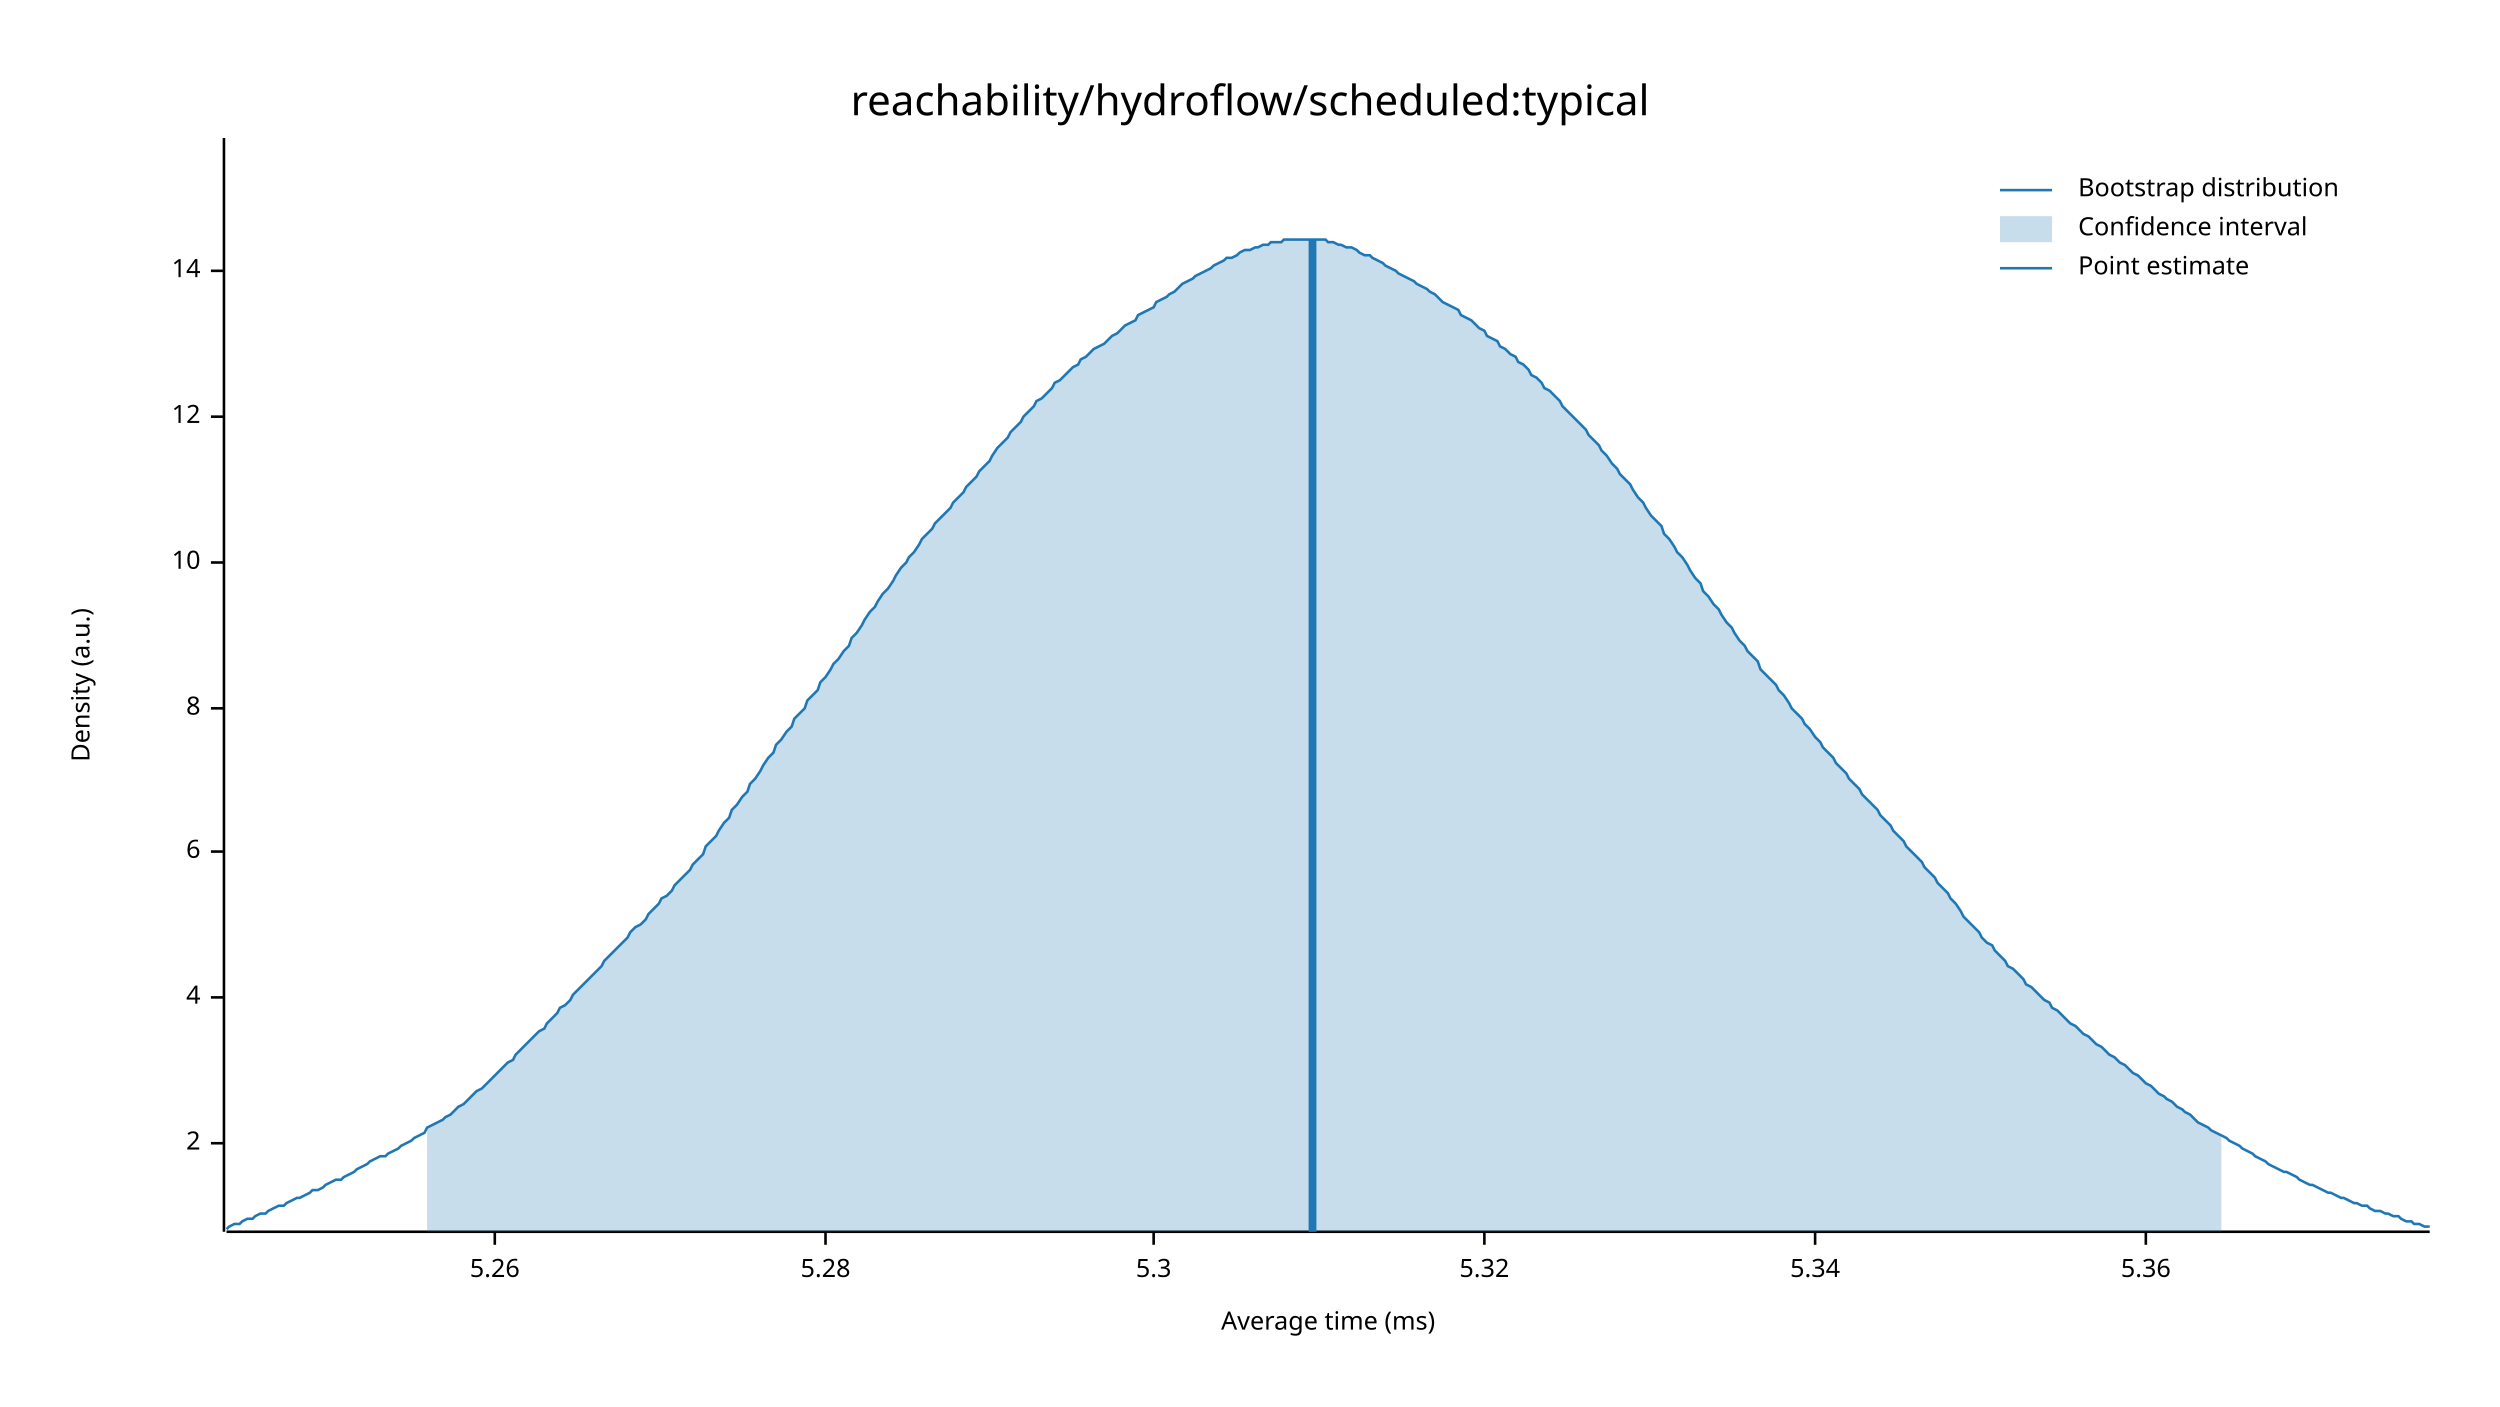
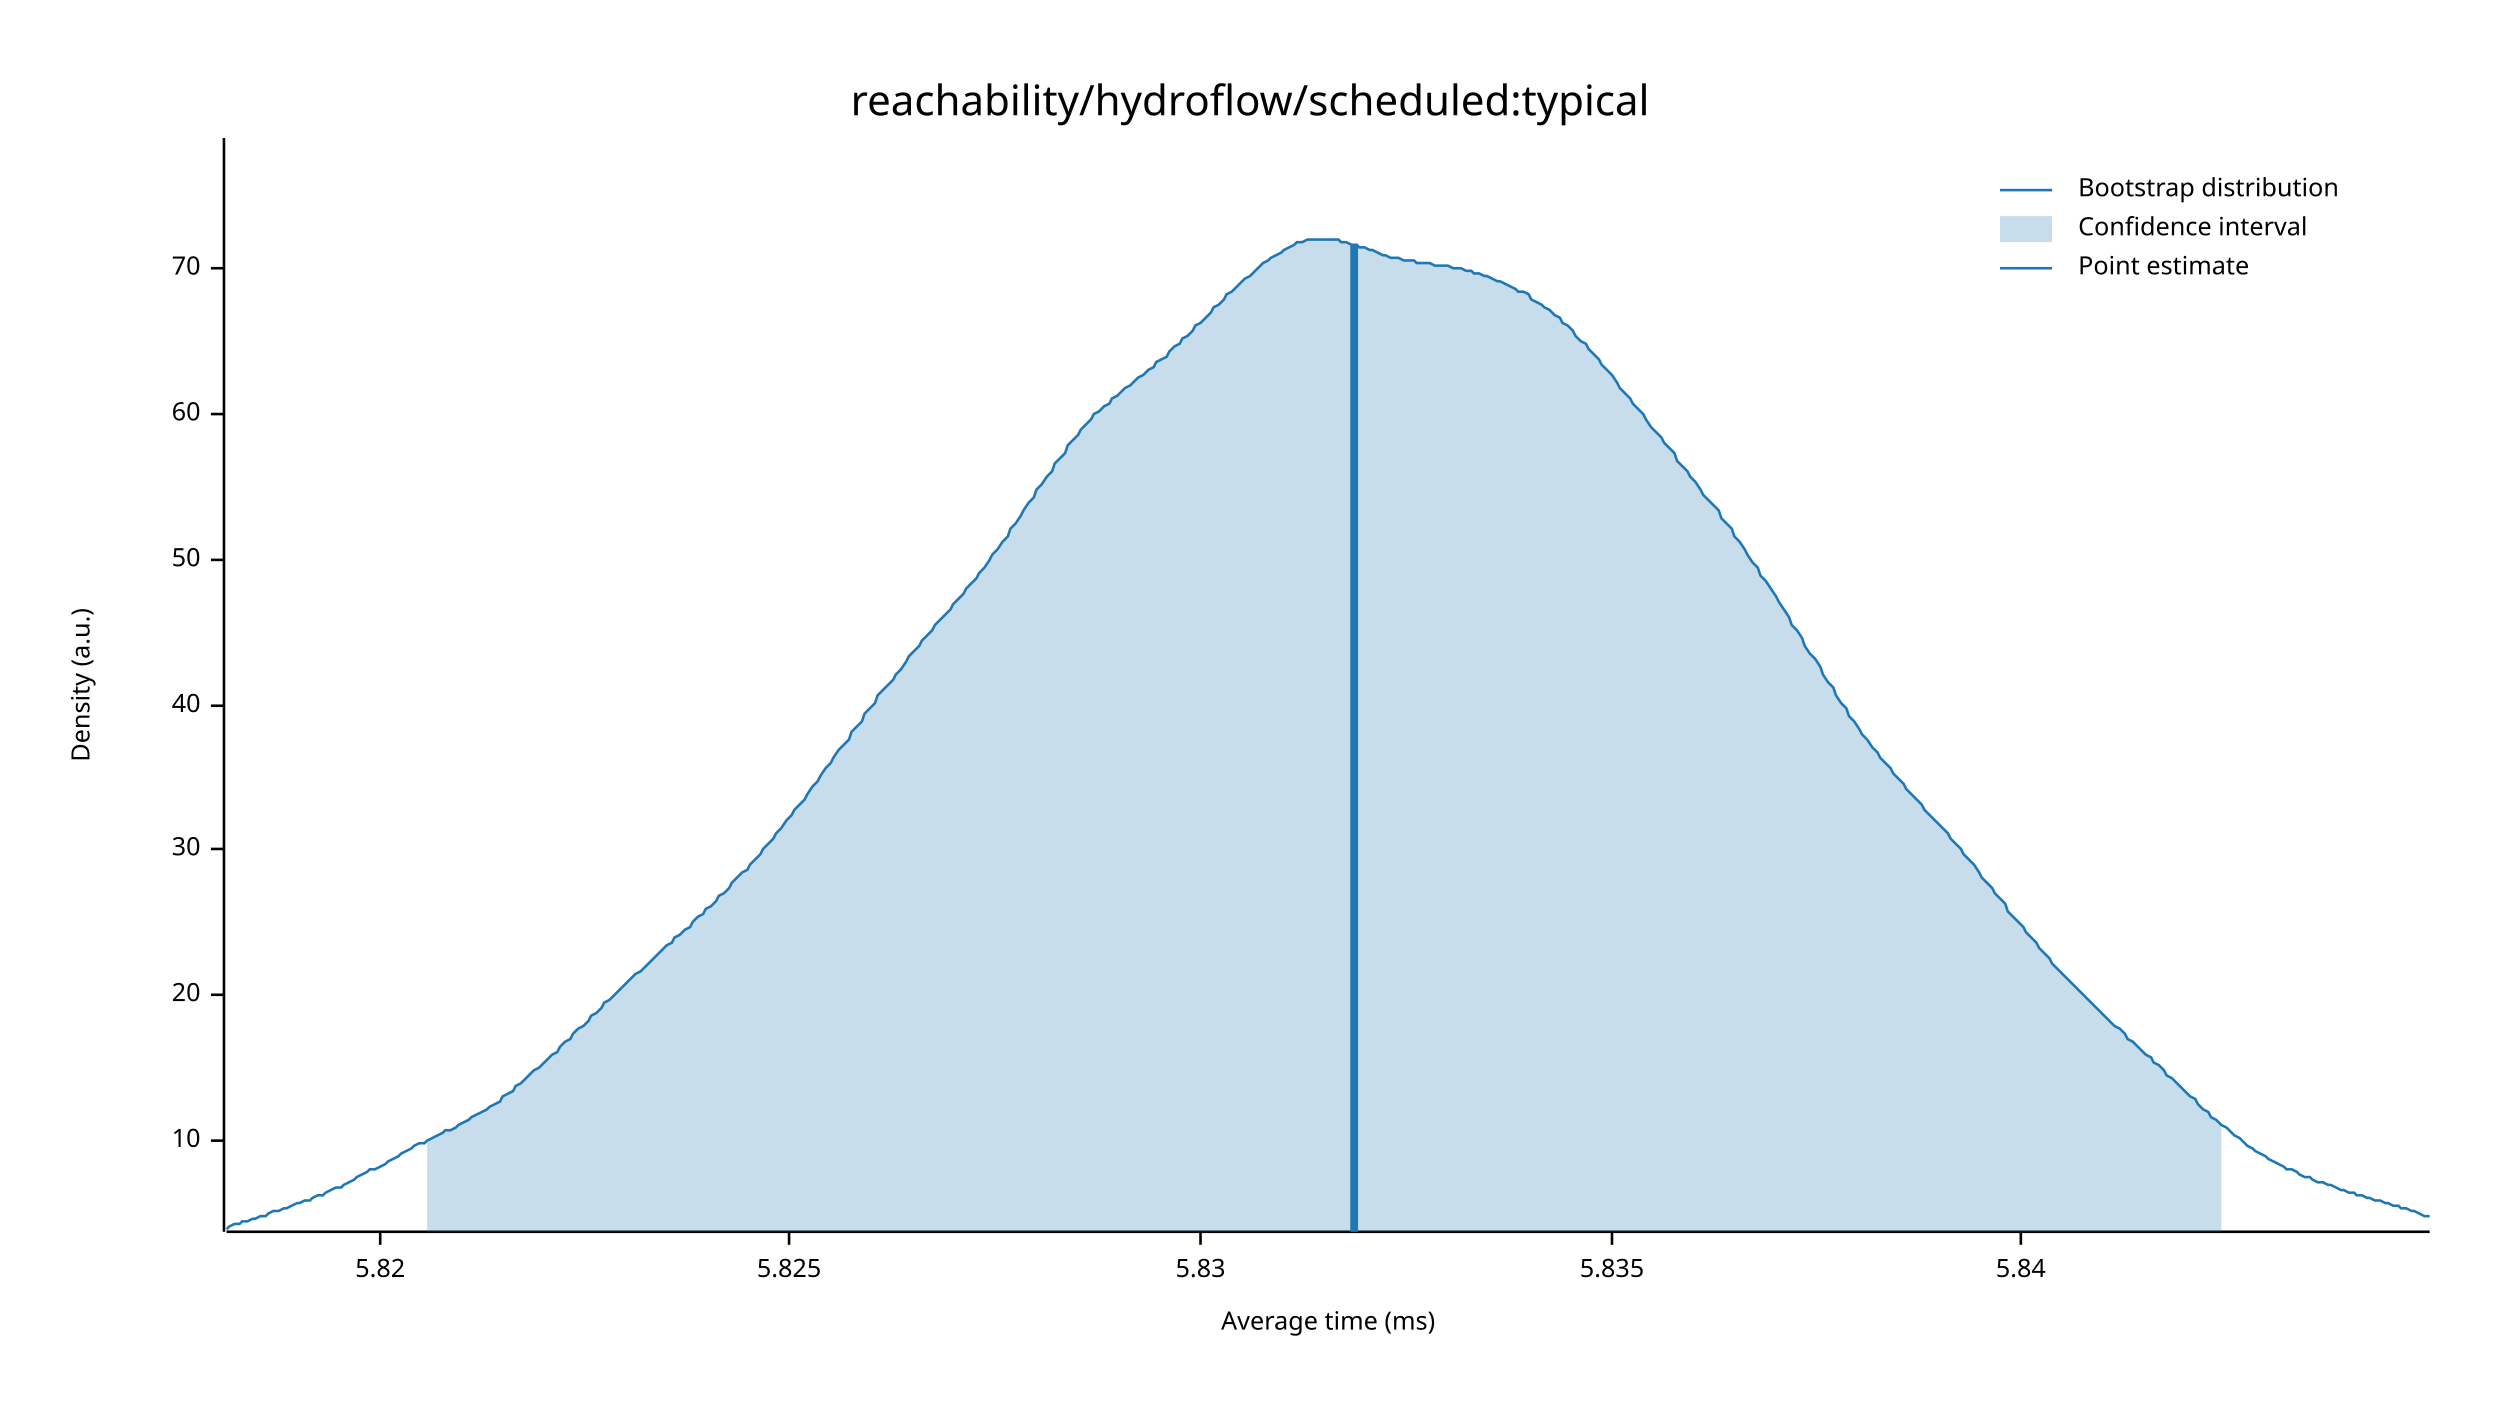
<svg xmlns="http://www.w3.org/2000/svg" width="960" height="540" viewBox="0 0 960 540">
  <text x="480" y="32" dy="0.76em" text-anchor="middle" font-family="sans-serif" font-size="16.129" opacity="1" fill="#000000">
reachability/hydroflow/scheduled:typical
</text>
  <text x="27" y="263" dy="0.76em" text-anchor="middle" font-family="sans-serif" font-size="9.677" opacity="1" fill="#000000" transform="rotate(270, 27, 263)">
Density (a.u.)
</text>
  <text x="510" y="513" dy="-0.5ex" text-anchor="middle" font-family="sans-serif" font-size="9.677" opacity="1" fill="#000000">
Average time (ms)
</text>
  <polyline fill="none" opacity="1" stroke="#000000" stroke-width="1" points="86,53 86,473 " />
-   <text x="77" y="439" dy="0.5ex" text-anchor="end" font-family="sans-serif" font-size="9.677" opacity="1" fill="#000000">
- 2
- </text>
-   <polyline fill="none" opacity="1" stroke="#000000" stroke-width="1" points="81,439 86,439 " />
-   <text x="77" y="383" dy="0.5ex" text-anchor="end" font-family="sans-serif" font-size="9.677" opacity="1" fill="#000000">
- 4
- </text>
-   <polyline fill="none" opacity="1" stroke="#000000" stroke-width="1" points="81,383 86,383 " />
-   <text x="77" y="327" dy="0.5ex" text-anchor="end" font-family="sans-serif" font-size="9.677" opacity="1" fill="#000000">
- 6
- </text>
-   <polyline fill="none" opacity="1" stroke="#000000" stroke-width="1" points="81,327 86,327 " />
-   <text x="77" y="272" dy="0.5ex" text-anchor="end" font-family="sans-serif" font-size="9.677" opacity="1" fill="#000000">
- 8
- </text>
-   <polyline fill="none" opacity="1" stroke="#000000" stroke-width="1" points="81,272 86,272 " />
-   <text x="77" y="216" dy="0.5ex" text-anchor="end" font-family="sans-serif" font-size="9.677" opacity="1" fill="#000000">
+   <text x="77" y="438" dy="0.5ex" text-anchor="end" font-family="sans-serif" font-size="9.677" opacity="1" fill="#000000">
10
</text>
-   <polyline fill="none" opacity="1" stroke="#000000" stroke-width="1" points="81,216 86,216 " />
-   <text x="77" y="160" dy="0.5ex" text-anchor="end" font-family="sans-serif" font-size="9.677" opacity="1" fill="#000000">
- 12
+   <polyline fill="none" opacity="1" stroke="#000000" stroke-width="1" points="81,438 86,438 " />
+   <text x="77" y="382" dy="0.5ex" text-anchor="end" font-family="sans-serif" font-size="9.677" opacity="1" fill="#000000">
+ 20
</text>
-   <polyline fill="none" opacity="1" stroke="#000000" stroke-width="1" points="81,160 86,160 " />
-   <text x="77" y="104" dy="0.5ex" text-anchor="end" font-family="sans-serif" font-size="9.677" opacity="1" fill="#000000">
- 14
+   <polyline fill="none" opacity="1" stroke="#000000" stroke-width="1" points="81,382 86,382 " />
+   <text x="77" y="326" dy="0.5ex" text-anchor="end" font-family="sans-serif" font-size="9.677" opacity="1" fill="#000000">
+ 30
</text>
-   <polyline fill="none" opacity="1" stroke="#000000" stroke-width="1" points="81,104 86,104 " />
+   <polyline fill="none" opacity="1" stroke="#000000" stroke-width="1" points="81,326 86,326 " />
+   <text x="77" y="271" dy="0.5ex" text-anchor="end" font-family="sans-serif" font-size="9.677" opacity="1" fill="#000000">
+ 40
+ </text>
+   <polyline fill="none" opacity="1" stroke="#000000" stroke-width="1" points="81,271 86,271 " />
+   <text x="77" y="215" dy="0.5ex" text-anchor="end" font-family="sans-serif" font-size="9.677" opacity="1" fill="#000000">
+ 50
+ </text>
+   <polyline fill="none" opacity="1" stroke="#000000" stroke-width="1" points="81,215 86,215 " />
+   <text x="77" y="159" dy="0.5ex" text-anchor="end" font-family="sans-serif" font-size="9.677" opacity="1" fill="#000000">
+ 60
+ </text>
+   <polyline fill="none" opacity="1" stroke="#000000" stroke-width="1" points="81,159 86,159 " />
+   <text x="77" y="103" dy="0.5ex" text-anchor="end" font-family="sans-serif" font-size="9.677" opacity="1" fill="#000000">
+ 70
+ </text>
+   <polyline fill="none" opacity="1" stroke="#000000" stroke-width="1" points="81,103 86,103 " />
  <polyline fill="none" opacity="1" stroke="#000000" stroke-width="1" points="87,473 933,473 " />
-   <text x="190" y="483" dy="0.76em" text-anchor="middle" font-family="sans-serif" font-size="9.677" opacity="1" fill="#000000">
- 5.26
+   <text x="146" y="483" dy="0.76em" text-anchor="middle" font-family="sans-serif" font-size="9.677" opacity="1" fill="#000000">
+ 5.82
</text>
-   <polyline fill="none" opacity="1" stroke="#000000" stroke-width="1" points="190,473 190,478 " />
-   <text x="317" y="483" dy="0.76em" text-anchor="middle" font-family="sans-serif" font-size="9.677" opacity="1" fill="#000000">
- 5.28
+   <polyline fill="none" opacity="1" stroke="#000000" stroke-width="1" points="146,473 146,478 " />
+   <text x="303" y="483" dy="0.76em" text-anchor="middle" font-family="sans-serif" font-size="9.677" opacity="1" fill="#000000">
+ 5.825
</text>
-   <polyline fill="none" opacity="1" stroke="#000000" stroke-width="1" points="317,473 317,478 " />
-   <text x="443" y="483" dy="0.76em" text-anchor="middle" font-family="sans-serif" font-size="9.677" opacity="1" fill="#000000">
- 5.3
+   <polyline fill="none" opacity="1" stroke="#000000" stroke-width="1" points="303,473 303,478 " />
+   <text x="461" y="483" dy="0.76em" text-anchor="middle" font-family="sans-serif" font-size="9.677" opacity="1" fill="#000000">
+ 5.83
</text>
-   <polyline fill="none" opacity="1" stroke="#000000" stroke-width="1" points="443,473 443,478 " />
-   <text x="570" y="483" dy="0.76em" text-anchor="middle" font-family="sans-serif" font-size="9.677" opacity="1" fill="#000000">
- 5.32
+   <polyline fill="none" opacity="1" stroke="#000000" stroke-width="1" points="461,473 461,478 " />
+   <text x="619" y="483" dy="0.76em" text-anchor="middle" font-family="sans-serif" font-size="9.677" opacity="1" fill="#000000">
+ 5.835
</text>
-   <polyline fill="none" opacity="1" stroke="#000000" stroke-width="1" points="570,473 570,478 " />
-   <text x="697" y="483" dy="0.76em" text-anchor="middle" font-family="sans-serif" font-size="9.677" opacity="1" fill="#000000">
- 5.34
+   <polyline fill="none" opacity="1" stroke="#000000" stroke-width="1" points="619,473 619,478 " />
+   <text x="776" y="483" dy="0.76em" text-anchor="middle" font-family="sans-serif" font-size="9.677" opacity="1" fill="#000000">
+ 5.84
</text>
-   <polyline fill="none" opacity="1" stroke="#000000" stroke-width="1" points="697,473 697,478 " />
-   <text x="824" y="483" dy="0.76em" text-anchor="middle" font-family="sans-serif" font-size="9.677" opacity="1" fill="#000000">
- 5.36
- </text>
-   <polyline fill="none" opacity="1" stroke="#000000" stroke-width="1" points="824,473 824,478 " />
-   <polyline fill="none" opacity="1" stroke="#1F78B4" stroke-width="1" points="87,472 88,471 90,470 92,470 93,469 95,468 97,468 98,467 100,466 102,466 103,465 105,464 107,463 109,463 110,462 112,461 114,460 115,460 117,459 119,458 120,457 122,457 124,456 125,455 127,454 129,453 131,453 132,452 134,451 136,450 137,449 139,448 141,447 142,446 144,445 146,444 148,444 149,443 151,442 153,441 154,440 156,439 158,438 159,437 161,436 163,435 164,433 166,432 168,431 170,430 171,429 173,428 175,426 176,425 178,424 180,422 181,421 183,419 185,418 187,416 188,415 190,413 192,411 193,410 195,408 197,407 198,405 200,403 202,401 203,400 205,398 207,396 209,395 210,393 212,391 214,389 215,387 217,386 219,384 220,382 222,380 224,378 226,376 227,375 229,373 231,371 232,369 234,367 236,365 237,364 239,362 241,360 242,358 244,356 246,355 248,353 249,351 251,349 253,347 254,345 256,344 258,342 259,340 261,338 263,336 265,334 266,332 268,330 270,328 271,325 273,323 275,321 276,319 278,316 280,314 281,311 283,309 285,306 287,304 288,301 290,299 292,296 293,294 295,291 297,289 298,286 300,284 302,281 304,279 305,276 307,274 309,272 310,269 312,267 314,265 315,262 317,260 319,257 320,255 322,253 324,250 326,248 327,245 329,243 331,240 332,238 334,235 336,233 337,231 339,228 341,226 343,223 344,221 346,218 348,216 349,214 351,212 353,209 354,207 356,205 358,203 359,201 361,199 363,197 365,195 366,193 368,191 370,189 371,187 373,185 375,183 376,181 378,179 380,177 381,175 383,172 385,170 387,168 388,166 390,164 392,162 393,160 395,158 397,156 398,154 400,153 402,151 404,149 405,147 407,146 409,144 410,143 412,141 414,140 415,138 417,137 419,135 420,134 422,133 424,132 426,130 427,129 429,128 431,126 432,125 434,124 436,123 437,121 439,120 441,119 443,118 444,116 446,115 448,114 449,113 451,112 453,110 454,109 456,108 458,107 459,106 461,105 463,104 465,103 466,102 468,101 470,100 471,99 473,99 475,98 476,97 478,96 480,96 482,95 483,95 485,94 487,94 488,93 490,93 492,93 493,92 495,92 497,92 498,92 500,92 502,92 504,92 505,92 507,92 509,92 510,93 512,93 514,94 515,94 517,95 519,95 521,96 522,97 524,98 526,98 527,99 529,100 531,101 532,102 534,103 536,104 537,105 539,106 541,107 543,108 544,109 546,110 548,111 549,112 551,113 553,115 554,116 556,117 558,118 560,119 561,121 563,122 565,123 566,124 568,126 570,127 571,129 573,130 575,131 576,133 578,134 580,136 582,137 583,139 585,140 587,142 588,144 590,145 592,147 593,149 595,150 597,152 599,154 600,156 602,158 604,160 605,161 607,163 609,165 610,167 612,169 614,171 615,173 617,175 619,178 621,180 622,182 624,184 626,186 627,188 629,191 631,193 632,195 634,198 636,200 638,202 639,205 641,207 643,210 644,212 646,214 648,217 649,219 651,222 653,224 654,227 656,229 658,232 660,234 661,236 663,239 665,241 666,243 668,246 670,248 671,250 673,252 675,254 676,257 678,259 680,261 682,263 683,265 685,267 687,270 688,272 690,274 692,276 693,278 695,280 697,283 699,285 700,287 702,289 704,291 705,293 707,295 709,297 710,299 712,301 714,303 715,305 717,307 719,309 721,311 722,313 724,315 726,317 727,319 729,321 731,323 732,325 734,327 736,329 738,331 739,333 741,335 743,337 744,339 746,341 748,343 749,345 751,347 753,350 754,352 756,354 758,356 760,358 761,360 763,362 765,363 766,365 768,367 770,369 771,371 773,372 775,374 777,376 778,378 780,379 782,381 783,382 785,384 787,385 788,387 790,388 792,390 793,391 795,393 797,394 799,396 800,397 802,398 804,400 805,401 807,402 809,404 810,405 812,406 814,408 816,409 817,410 819,412 821,413 822,414 824,416 826,417 827,418 829,420 831,421 832,422 834,423 836,425 838,426 839,427 841,428 843,430 844,431 846,432 848,433 849,434 851,435 853,436 855,437 856,438 858,439 860,440 861,441 863,442 865,443 866,444 868,445 870,446 871,447 873,448 875,449 877,450 878,450 880,451 882,452 883,453 885,454 887,455 888,455 890,456 892,457 894,458 895,458 897,459 899,460 900,460 902,461 904,462 905,462 907,463 909,463 910,464 912,465 914,465 916,466 917,466 919,467 921,467 922,468 924,469 926,469 927,470 929,470 931,471 933,471 " />
-   <polygon opacity="0.25" fill="#1F78B4" points="164,433 166,432 168,431 170,430 171,429 173,428 175,426 176,425 178,424 180,422 181,421 183,419 185,418 187,416 188,415 190,413 192,411 193,410 195,408 197,407 198,405 200,403 202,401 203,400 205,398 207,396 209,395 210,393 212,391 214,389 215,387 217,386 219,384 220,382 222,380 224,378 226,376 227,375 229,373 231,371 232,369 234,367 236,365 237,364 239,362 241,360 242,358 244,356 246,355 248,353 249,351 251,349 253,347 254,345 256,344 258,342 259,340 261,338 263,336 265,334 266,332 268,330 270,328 271,325 273,323 275,321 276,319 278,316 280,314 281,311 283,309 285,306 287,304 288,301 290,299 292,296 293,294 295,291 297,289 298,286 300,284 302,281 304,279 305,276 307,274 309,272 310,269 312,267 314,265 315,262 317,260 319,257 320,255 322,253 324,250 326,248 327,245 329,243 331,240 332,238 334,235 336,233 337,231 339,228 341,226 343,223 344,221 346,218 348,216 349,214 351,212 353,209 354,207 356,205 358,203 359,201 361,199 363,197 365,195 366,193 368,191 370,189 371,187 373,185 375,183 376,181 378,179 380,177 381,175 383,172 385,170 387,168 388,166 390,164 392,162 393,160 395,158 397,156 398,154 400,153 402,151 404,149 405,147 407,146 409,144 410,143 412,141 414,140 415,138 417,137 419,135 420,134 422,133 424,132 426,130 427,129 429,128 431,126 432,125 434,124 436,123 437,121 439,120 441,119 443,118 444,116 446,115 448,114 449,113 451,112 453,110 454,109 456,108 458,107 459,106 461,105 463,104 465,103 466,102 468,101 470,100 471,99 473,99 475,98 476,97 478,96 480,96 482,95 483,95 485,94 487,94 488,93 490,93 492,93 493,92 495,92 497,92 498,92 500,92 502,92 504,92 505,92 507,92 509,92 510,93 512,93 514,94 515,94 517,95 519,95 521,96 522,97 524,98 526,98 527,99 529,100 531,101 532,102 534,103 536,104 537,105 539,106 541,107 543,108 544,109 546,110 548,111 549,112 551,113 553,115 554,116 556,117 558,118 560,119 561,121 563,122 565,123 566,124 568,126 570,127 571,129 573,130 575,131 576,133 578,134 580,136 582,137 583,139 585,140 587,142 588,144 590,145 592,147 593,149 595,150 597,152 599,154 600,156 602,158 604,160 605,161 607,163 609,165 610,167 612,169 614,171 615,173 617,175 619,178 621,180 622,182 624,184 626,186 627,188 629,191 631,193 632,195 634,198 636,200 638,202 639,205 641,207 643,210 644,212 646,214 648,217 649,219 651,222 653,224 654,227 656,229 658,232 660,234 661,236 663,239 665,241 666,243 668,246 670,248 671,250 673,252 675,254 676,257 678,259 680,261 682,263 683,265 685,267 687,270 688,272 690,274 692,276 693,278 695,280 697,283 699,285 700,287 702,289 704,291 705,293 707,295 709,297 710,299 712,301 714,303 715,305 717,307 719,309 721,311 722,313 724,315 726,317 727,319 729,321 731,323 732,325 734,327 736,329 738,331 739,333 741,335 743,337 744,339 746,341 748,343 749,345 751,347 753,350 754,352 756,354 758,356 760,358 761,360 763,362 765,363 766,365 768,367 770,369 771,371 773,372 775,374 777,376 778,378 780,379 782,381 783,382 785,384 787,385 788,387 790,388 792,390 793,391 795,393 797,394 799,396 800,397 802,398 804,400 805,401 807,402 809,404 810,405 812,406 814,408 816,409 817,410 819,412 821,413 822,414 824,416 826,417 827,418 829,420 831,421 832,422 834,423 836,425 838,426 839,427 841,428 843,430 844,431 846,432 848,433 849,434 851,435 853,436 853,473 164,473 " />
-   <polyline fill="none" opacity="1" stroke="#1F78B4" stroke-width="3" points="504,473 504,92 " />
+   <polyline fill="none" opacity="1" stroke="#000000" stroke-width="1" points="776,473 776,478 " />
+   <polyline fill="none" opacity="1" stroke="#1F78B4" stroke-width="1" points="87,472 88,471 90,470 92,470 93,469 95,469 97,468 98,468 100,467 102,467 103,466 105,465 107,465 109,464 110,464 112,463 114,462 115,462 117,461 119,461 120,460 122,459 124,459 125,458 127,457 129,456 131,456 132,455 134,454 136,453 137,452 139,451 141,450 142,449 144,449 146,448 148,447 149,446 151,445 153,444 154,443 156,442 158,441 159,440 161,439 163,439 164,438 166,437 168,436 170,435 171,434 173,434 175,433 176,432 178,431 180,430 181,429 183,428 185,427 187,426 188,425 190,424 192,423 193,421 195,420 197,419 198,417 200,416 202,414 203,413 205,411 207,410 209,408 210,407 212,405 214,404 215,402 217,400 219,399 220,397 222,395 224,394 226,392 227,390 229,389 231,387 232,385 234,384 236,382 237,381 239,379 241,377 242,376 244,374 246,373 248,371 249,370 251,368 253,366 254,365 256,363 258,362 259,360 261,359 263,357 265,356 266,354 268,352 270,351 271,349 273,348 275,346 276,344 278,343 280,341 281,339 283,337 285,335 287,334 288,332 290,330 292,328 293,326 295,324 297,322 298,320 300,318 302,315 304,313 305,311 307,309 309,307 310,305 312,302 314,300 315,298 317,295 319,293 320,291 322,288 324,286 326,284 327,281 329,279 331,277 332,274 334,272 336,270 337,267 339,265 341,263 343,261 344,259 346,257 348,254 349,252 351,250 353,248 354,246 356,244 358,242 359,240 361,238 363,236 365,234 366,232 368,230 370,228 371,226 373,224 375,222 376,220 378,218 380,215 381,213 383,211 385,208 387,206 388,203 390,201 392,198 393,196 395,193 397,191 398,188 400,186 402,183 404,181 405,178 407,176 409,174 410,171 412,169 414,167 415,165 417,163 419,161 420,159 422,158 424,156 426,155 427,153 429,152 431,150 432,149 434,148 436,146 437,145 439,144 441,142 443,141 444,139 446,138 448,137 449,135 451,133 453,132 454,130 456,129 458,127 459,125 461,124 463,122 465,120 466,118 468,117 470,115 471,113 473,112 475,110 476,109 478,107 480,106 482,104 483,103 485,101 487,100 488,99 490,98 492,97 493,96 495,95 497,94 498,93 500,93 502,92 504,92 505,92 507,92 509,92 510,92 512,92 514,92 515,93 517,93 519,94 521,94 522,95 524,95 526,96 527,96 529,97 531,98 532,98 534,99 536,99 537,99 539,100 541,100 543,100 544,101 546,101 548,101 549,101 551,102 553,102 554,102 556,102 558,103 560,103 561,103 563,104 565,104 566,105 568,105 570,106 571,106 573,107 575,108 576,108 578,109 580,110 582,111 583,112 585,112 587,113 588,115 590,116 592,117 593,118 595,119 597,121 599,122 600,124 602,125 604,127 605,129 607,131 609,132 610,134 612,136 614,138 615,140 617,142 619,144 621,147 622,149 624,151 626,153 627,155 629,157 631,159 632,161 634,164 636,166 638,168 639,170 641,172 643,174 644,177 646,179 648,181 649,183 651,185 653,188 654,190 656,192 658,194 660,196 661,199 663,201 665,203 666,206 668,208 670,211 671,213 673,216 675,218 676,221 678,223 680,226 682,229 683,231 685,234 687,237 688,240 690,242 692,245 693,248 695,251 697,253 699,256 700,259 702,262 704,264 705,267 707,270 709,272 710,275 712,277 714,280 715,282 717,284 719,287 721,289 722,291 724,293 726,295 727,297 729,299 731,301 732,303 734,305 736,307 738,309 739,311 741,313 743,315 744,316 746,318 748,320 749,322 751,324 753,326 754,328 756,330 758,332 760,335 761,337 763,339 765,341 766,343 768,345 770,347 771,350 773,352 775,354 777,356 778,358 780,360 782,362 783,364 785,366 787,368 788,370 790,372 792,374 793,375 795,377 797,379 799,381 800,382 802,384 804,386 805,387 807,389 809,391 810,392 812,394 814,395 816,397 817,399 819,400 821,402 822,403 824,405 826,406 827,408 829,409 831,411 832,413 834,414 836,416 838,418 839,419 841,421 843,422 844,424 846,426 848,427 849,429 851,430 853,432 855,433 856,434 858,436 860,437 861,438 863,440 865,441 866,442 868,443 870,444 871,445 873,446 875,447 877,448 878,449 880,449 882,450 883,451 885,452 887,452 888,453 890,454 892,454 894,455 895,455 897,456 899,457 900,457 902,458 904,458 905,459 907,459 909,460 910,460 912,461 914,461 916,462 917,462 919,463 921,463 922,464 924,464 926,465 927,465 929,466 931,467 933,467 " />
+   <polygon opacity="0.25" fill="#1F78B4" points="164,438 166,437 168,436 170,435 171,434 173,434 175,433 176,432 178,431 180,430 181,429 183,428 185,427 187,426 188,425 190,424 192,423 193,421 195,420 197,419 198,417 200,416 202,414 203,413 205,411 207,410 209,408 210,407 212,405 214,404 215,402 217,400 219,399 220,397 222,395 224,394 226,392 227,390 229,389 231,387 232,385 234,384 236,382 237,381 239,379 241,377 242,376 244,374 246,373 248,371 249,370 251,368 253,366 254,365 256,363 258,362 259,360 261,359 263,357 265,356 266,354 268,352 270,351 271,349 273,348 275,346 276,344 278,343 280,341 281,339 283,337 285,335 287,334 288,332 290,330 292,328 293,326 295,324 297,322 298,320 300,318 302,315 304,313 305,311 307,309 309,307 310,305 312,302 314,300 315,298 317,295 319,293 320,291 322,288 324,286 326,284 327,281 329,279 331,277 332,274 334,272 336,270 337,267 339,265 341,263 343,261 344,259 346,257 348,254 349,252 351,250 353,248 354,246 356,244 358,242 359,240 361,238 363,236 365,234 366,232 368,230 370,228 371,226 373,224 375,222 376,220 378,218 380,215 381,213 383,211 385,208 387,206 388,203 390,201 392,198 393,196 395,193 397,191 398,188 400,186 402,183 404,181 405,178 407,176 409,174 410,171 412,169 414,167 415,165 417,163 419,161 420,159 422,158 424,156 426,155 427,153 429,152 431,150 432,149 434,148 436,146 437,145 439,144 441,142 443,141 444,139 446,138 448,137 449,135 451,133 453,132 454,130 456,129 458,127 459,125 461,124 463,122 465,120 466,118 468,117 470,115 471,113 473,112 475,110 476,109 478,107 480,106 482,104 483,103 485,101 487,100 488,99 490,98 492,97 493,96 495,95 497,94 498,93 500,93 502,92 504,92 505,92 507,92 509,92 510,92 512,92 514,92 515,93 517,93 519,94 521,94 522,95 524,95 526,96 527,96 529,97 531,98 532,98 534,99 536,99 537,99 539,100 541,100 543,100 544,101 546,101 548,101 549,101 551,102 553,102 554,102 556,102 558,103 560,103 561,103 563,104 565,104 566,105 568,105 570,106 571,106 573,107 575,108 576,108 578,109 580,110 582,111 583,112 585,112 587,113 588,115 590,116 592,117 593,118 595,119 597,121 599,122 600,124 602,125 604,127 605,129 607,131 609,132 610,134 612,136 614,138 615,140 617,142 619,144 621,147 622,149 624,151 626,153 627,155 629,157 631,159 632,161 634,164 636,166 638,168 639,170 641,172 643,174 644,177 646,179 648,181 649,183 651,185 653,188 654,190 656,192 658,194 660,196 661,199 663,201 665,203 666,206 668,208 670,211 671,213 673,216 675,218 676,221 678,223 680,226 682,229 683,231 685,234 687,237 688,240 690,242 692,245 693,248 695,251 697,253 699,256 700,259 702,262 704,264 705,267 707,270 709,272 710,275 712,277 714,280 715,282 717,284 719,287 721,289 722,291 724,293 726,295 727,297 729,299 731,301 732,303 734,305 736,307 738,309 739,311 741,313 743,315 744,316 746,318 748,320 749,322 751,324 753,326 754,328 756,330 758,332 760,335 761,337 763,339 765,341 766,343 768,345 770,347 771,350 773,352 775,354 777,356 778,358 780,360 782,362 783,364 785,366 787,368 788,370 790,372 792,374 793,375 795,377 797,379 799,381 800,382 802,384 804,386 805,387 807,389 809,391 810,392 812,394 814,395 816,397 817,399 819,400 821,402 822,403 824,405 826,406 827,408 829,409 831,411 832,413 834,414 836,416 838,418 839,419 841,421 843,422 844,424 846,426 848,427 849,429 851,430 853,432 853,473 164,473 " />
+   <polyline fill="none" opacity="1" stroke="#1F78B4" stroke-width="3" points="520,473 520,94 " />
  <text x="798" y="68" dy="0.76em" text-anchor="start" font-family="sans-serif" font-size="9.677" opacity="1" fill="#000000">
Bootstrap distribution
</text>
  <text x="798" y="83" dy="0.76em" text-anchor="start" font-family="sans-serif" font-size="9.677" opacity="1" fill="#000000">
Confidence interval
</text>
  <text x="798" y="98" dy="0.76em" text-anchor="start" font-family="sans-serif" font-size="9.677" opacity="1" fill="#000000">
Point estimate
</text>
  <polyline fill="none" opacity="1" stroke="#1F78B4" stroke-width="1" points="768,73 788,73 " />
  <rect x="768" y="83" width="20" height="10" opacity="0.25" fill="#1F78B4" stroke="none" />
  <polyline fill="none" opacity="1" stroke="#1F78B4" stroke-width="1" points="768,103 788,103 " />
</svg>
